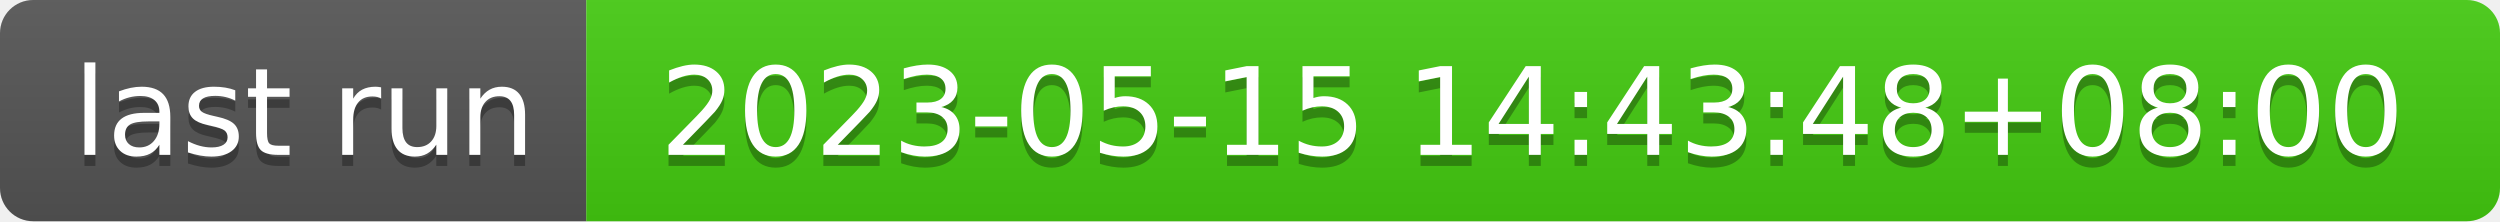
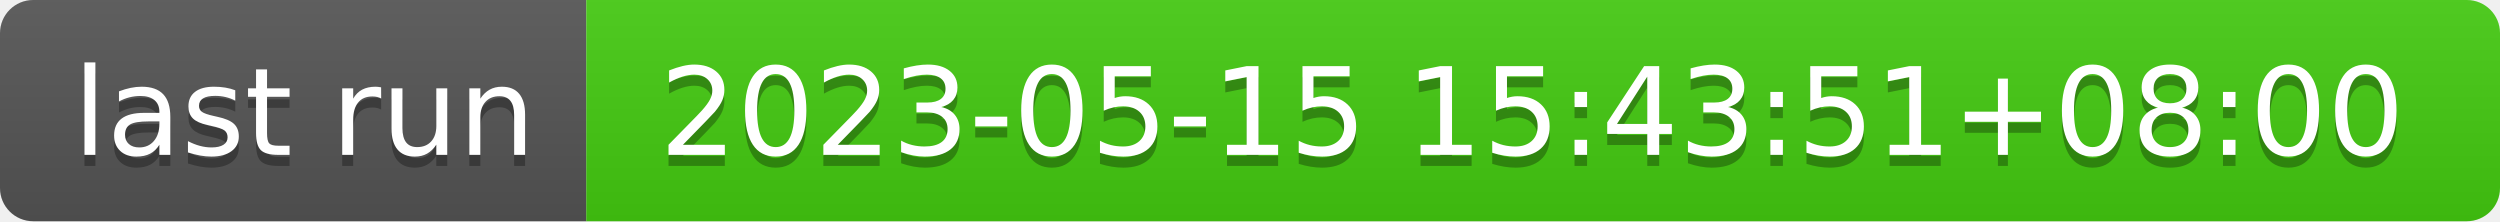
- <svg xmlns="http://www.w3.org/2000/svg" width="226" height="20" role="img" aria-label="last run: 2023-05-15 14:43:48+08:00">
+ <svg xmlns="http://www.w3.org/2000/svg" width="226" height="20" role="img" aria-label="last run: 2023-05-15 15:43:51+08:00">
  <linearGradient id="s" x2="0" y2="100%">
    <stop offset="0" stop-color="#bbb" stop-opacity=".1" />
    <stop offset="1" stop-opacity=".1" />
  </linearGradient>
  <clipPath id="r">
    <rect width="226" height="20" rx="3" fill="#fff" />
  </clipPath>
  <g clip-path="url(#r)">
    <rect width="53" height="20" fill="#555" />
    <rect x="53" width="173" height="20" fill="#4c1" />
    <rect width="226" height="20" fill="url(#s)" />
  </g>
  <g fill="#fff" text-anchor="middle" font-family="Verdana,Geneva,DejaVu Sans,sans-serif" text-rendering="geometricPrecision" font-size="110">
    <text aria-hidden="true" x="275" y="150" fill="#010101" fill-opacity=".3" transform="scale(.1)" textLength="430">last run</text>
    <text x="275" y="140" transform="scale(.1)" fill="#fff" textLength="430">last run</text>
-     <text aria-hidden="true" x="1385" y="150" fill="#010101" fill-opacity=".3" transform="scale(.1)" textLength="1630">2023-05-15 14:43:48+08:00</text>
-     <text x="1385" y="140" transform="scale(.1)" fill="#fff" textLength="1630">2023-05-15 14:43:48+08:00</text>
+     <text aria-hidden="true" x="1385" y="150" fill="#010101" fill-opacity=".3" transform="scale(.1)" textLength="1630">2023-05-15 15:43:51+08:00</text>
+     <text x="1385" y="140" transform="scale(.1)" fill="#fff" textLength="1630">2023-05-15 15:43:51+08:00</text>
  </g>
</svg>
